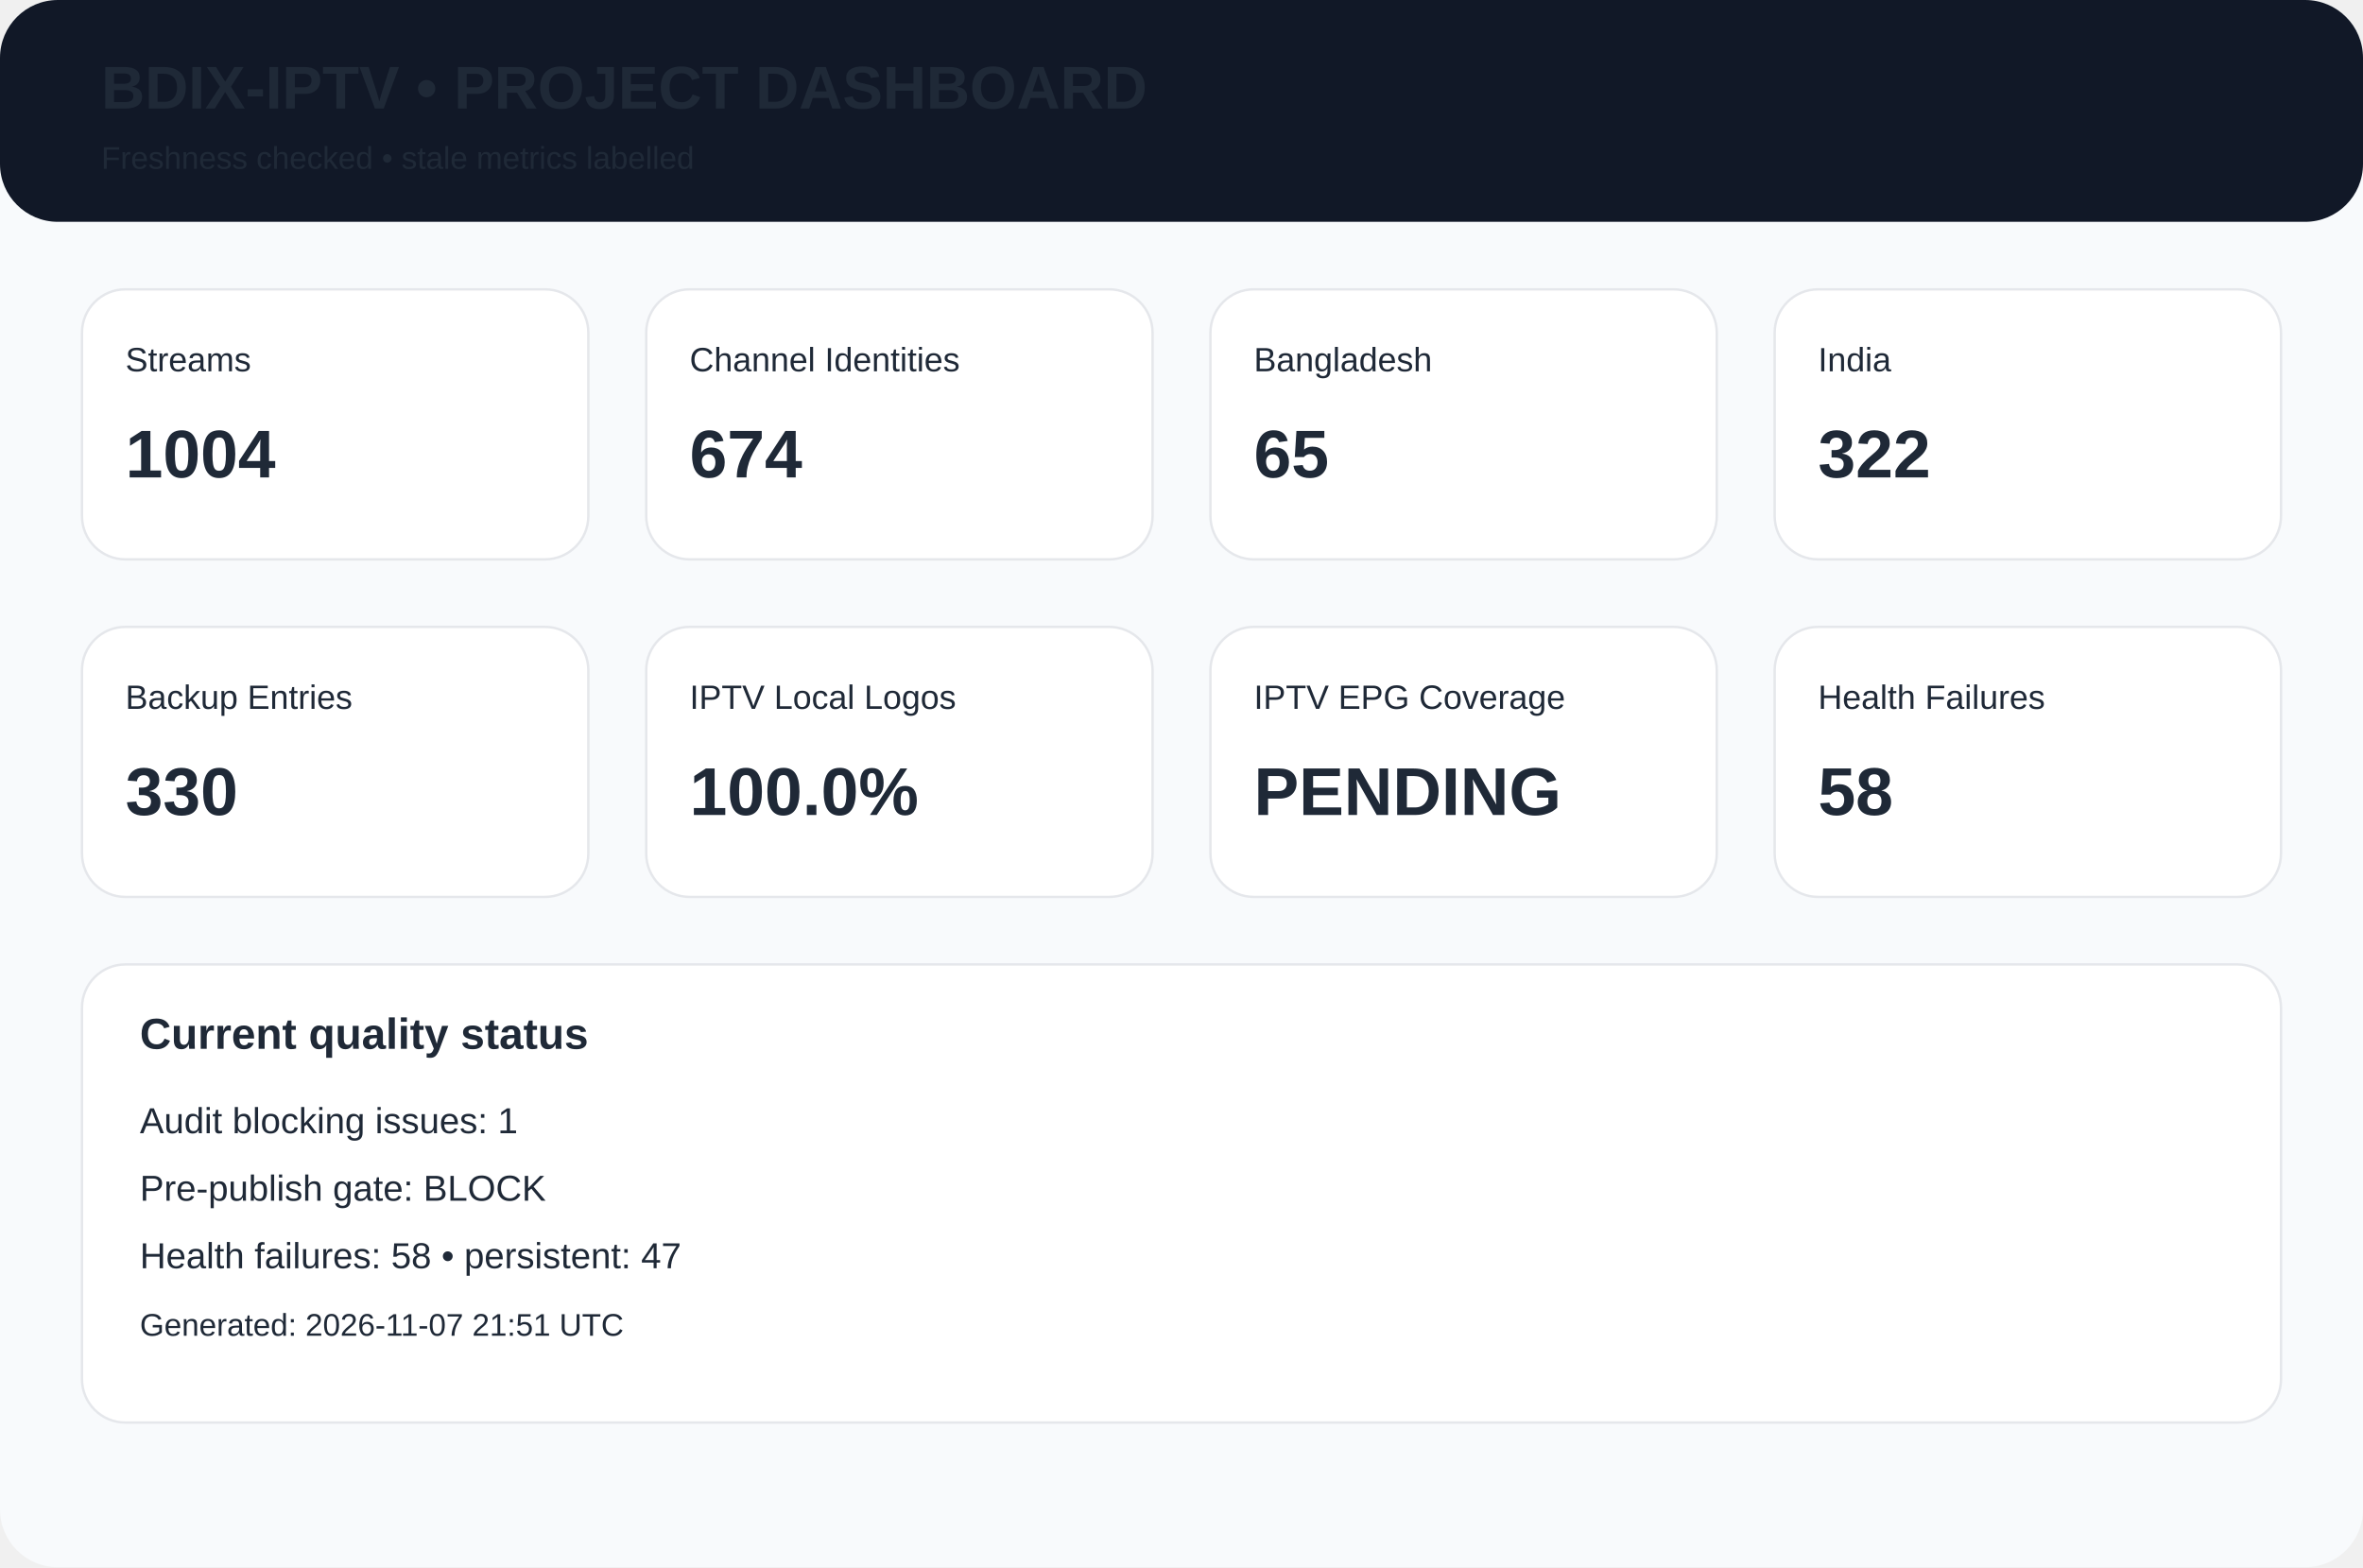
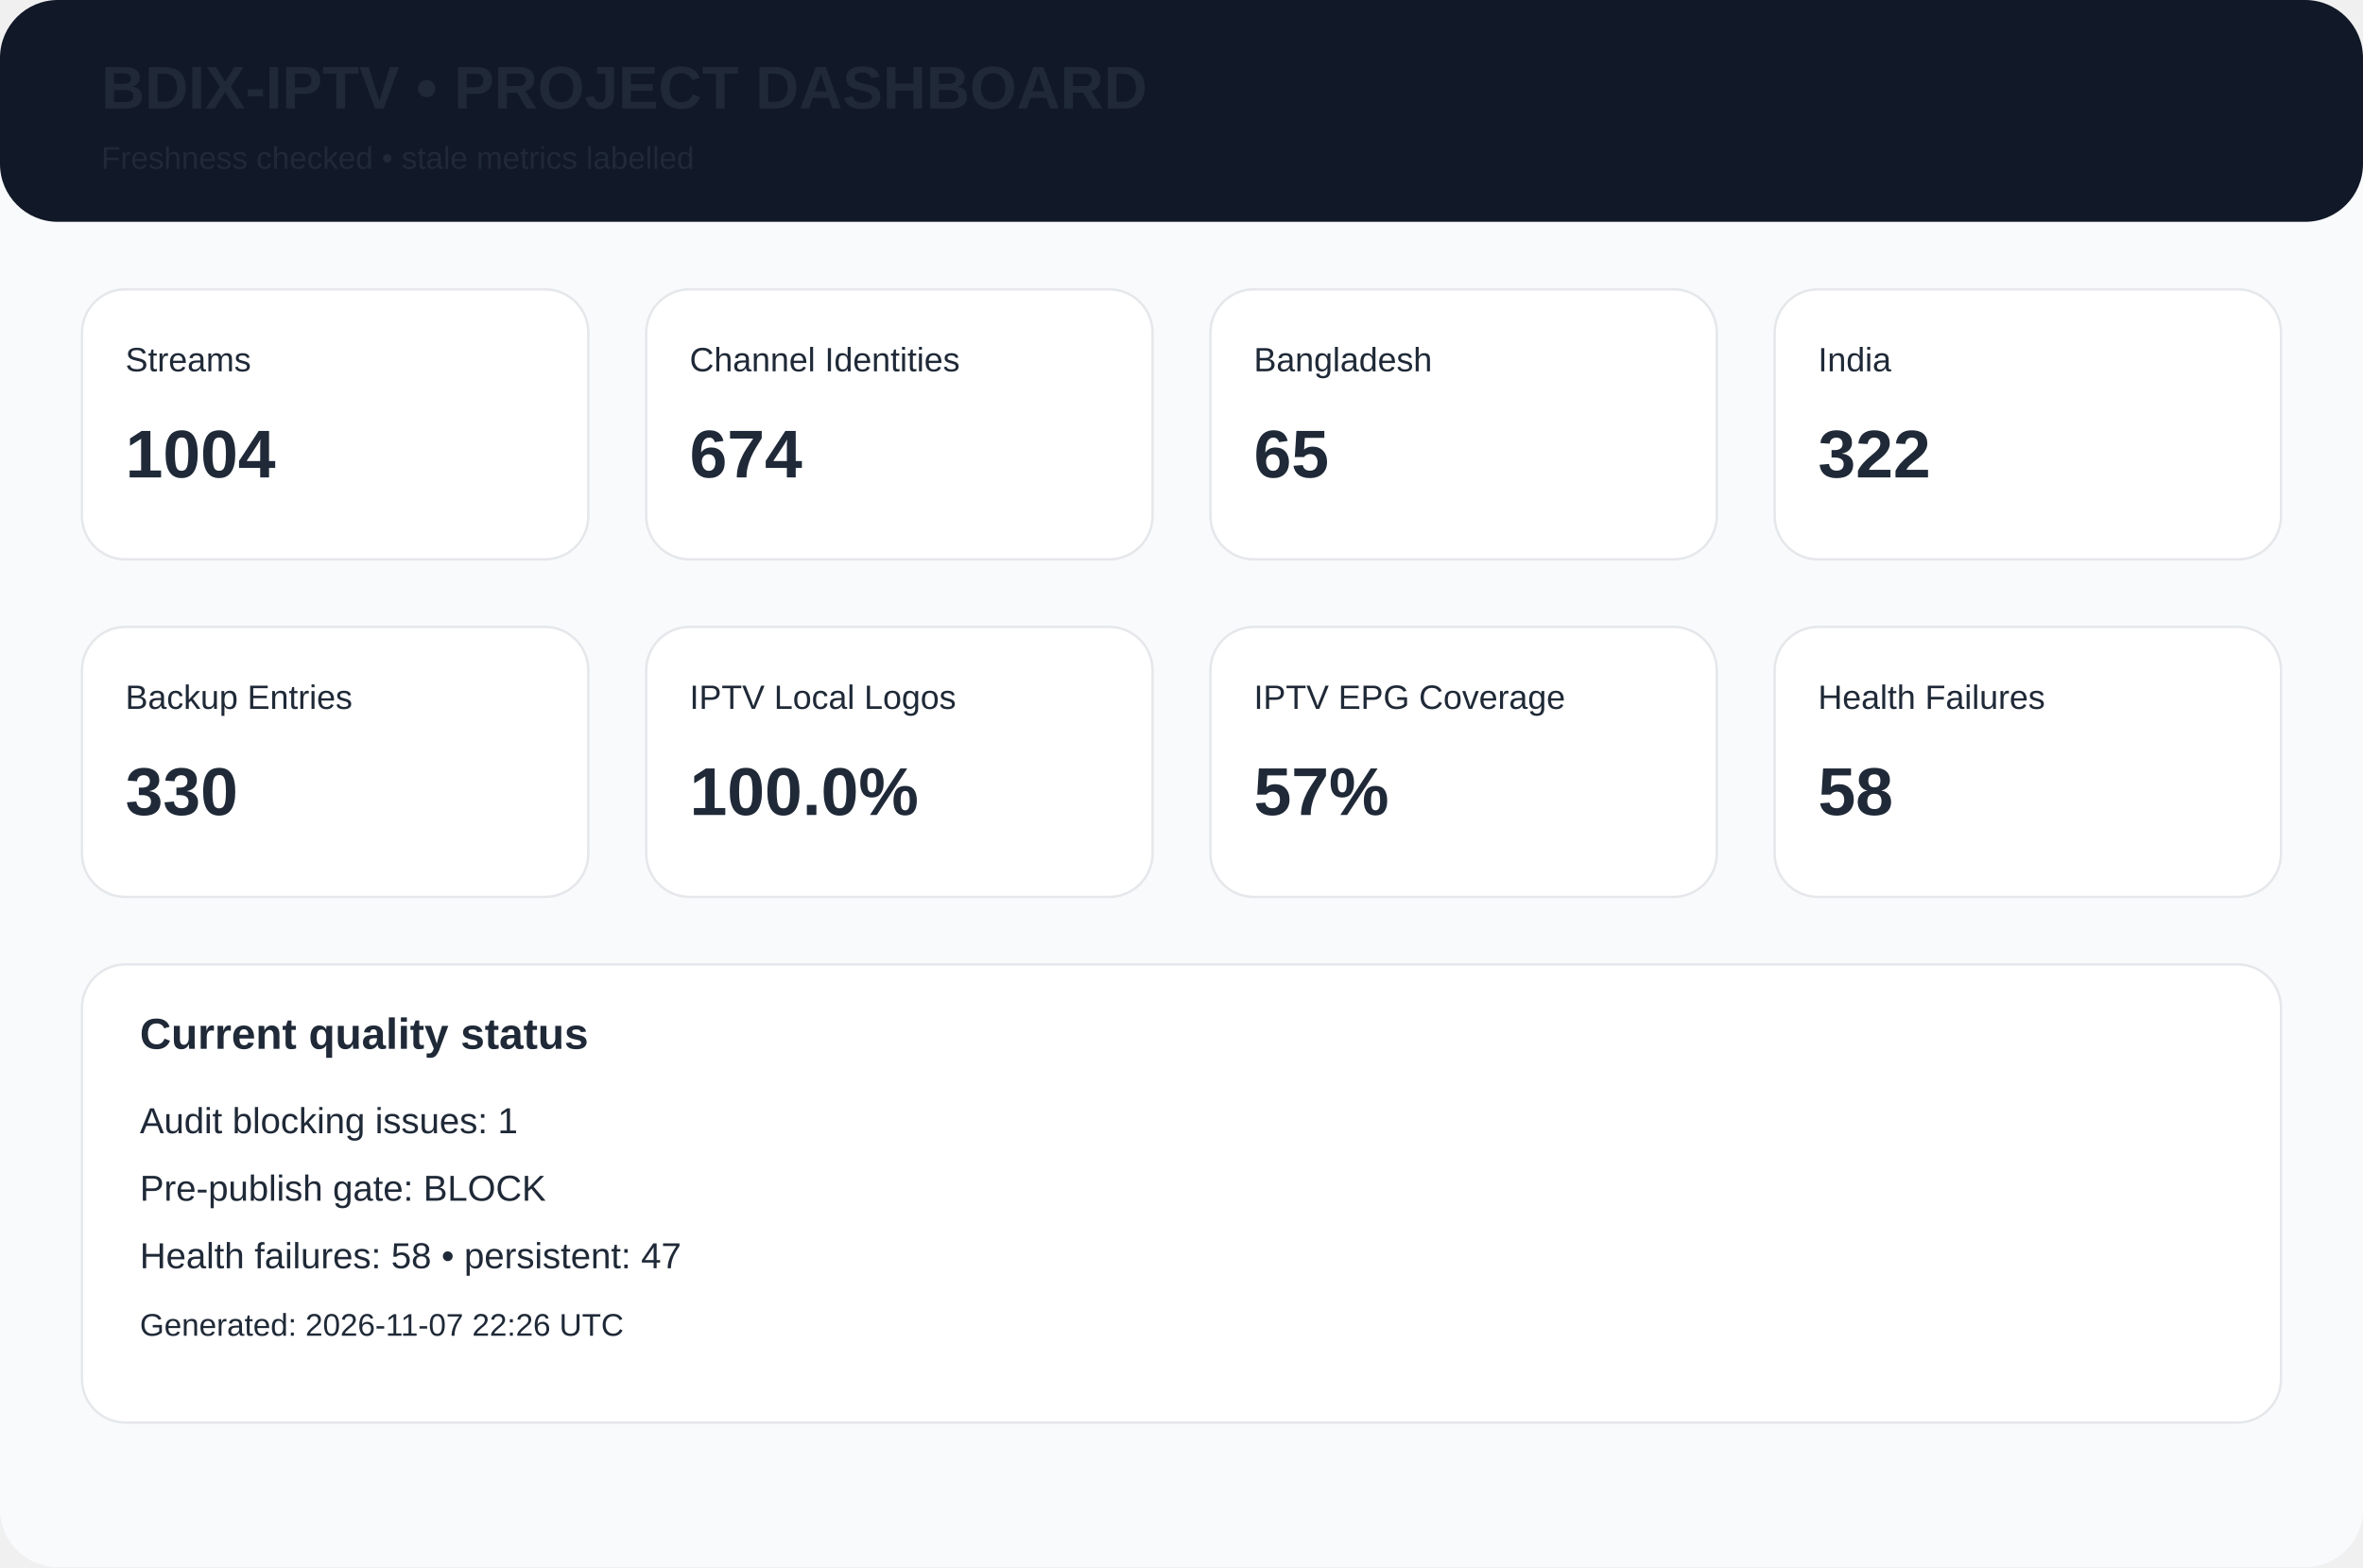
<svg xmlns="http://www.w3.org/2000/svg" width="980" height="650" viewBox="0 0 980 650">
  <rect width="980" height="650" rx="24" fill="#f8fafc" />
  <rect width="980" height="92" rx="24" fill="#111827" />
  <text x="42" y="45" font-family="Arial,Helvetica,sans-serif" font-size="25px" font-weight="700" fill="#1f2937">BDIX-IPTV • PROJECT DASHBOARD</text>
  <text x="42" y="70" font-family="Arial,Helvetica,sans-serif" font-size="13px" font-weight="400" fill="#1f2937">Freshness checked • stale metrics labelled</text>
  <rect x="34" y="120" width="210" height="112" rx="18" fill="white" stroke="#e5e7eb" />
  <text x="52" y="154" font-family="Arial,Helvetica,sans-serif" font-size="14px" font-weight="400" fill="#1f2937">Streams</text>
  <text x="52" y="198" font-family="Arial,Helvetica,sans-serif" font-size="28px" font-weight="700" fill="#1f2937">1004</text>
  <rect x="268" y="120" width="210" height="112" rx="18" fill="white" stroke="#e5e7eb" />
  <text x="286" y="154" font-family="Arial,Helvetica,sans-serif" font-size="14px" font-weight="400" fill="#1f2937">Channel Identities</text>
  <text x="286" y="198" font-family="Arial,Helvetica,sans-serif" font-size="28px" font-weight="700" fill="#1f2937">674</text>
  <rect x="502" y="120" width="210" height="112" rx="18" fill="white" stroke="#e5e7eb" />
  <text x="520" y="154" font-family="Arial,Helvetica,sans-serif" font-size="14px" font-weight="400" fill="#1f2937">Bangladesh</text>
  <text x="520" y="198" font-family="Arial,Helvetica,sans-serif" font-size="28px" font-weight="700" fill="#1f2937">65</text>
  <rect x="736" y="120" width="210" height="112" rx="18" fill="white" stroke="#e5e7eb" />
  <text x="754" y="154" font-family="Arial,Helvetica,sans-serif" font-size="14px" font-weight="400" fill="#1f2937">India</text>
  <text x="754" y="198" font-family="Arial,Helvetica,sans-serif" font-size="28px" font-weight="700" fill="#1f2937">322</text>
  <rect x="34" y="260" width="210" height="112" rx="18" fill="white" stroke="#e5e7eb" />
  <text x="52" y="294" font-family="Arial,Helvetica,sans-serif" font-size="14px" font-weight="400" fill="#1f2937">Backup Entries</text>
  <text x="52" y="338" font-family="Arial,Helvetica,sans-serif" font-size="28px" font-weight="700" fill="#1f2937">330</text>
  <rect x="268" y="260" width="210" height="112" rx="18" fill="white" stroke="#e5e7eb" />
  <text x="286" y="294" font-family="Arial,Helvetica,sans-serif" font-size="14px" font-weight="400" fill="#1f2937">IPTV Local Logos</text>
  <text x="286" y="338" font-family="Arial,Helvetica,sans-serif" font-size="28px" font-weight="700" fill="#1f2937">100.0%</text>
  <rect x="502" y="260" width="210" height="112" rx="18" fill="white" stroke="#e5e7eb" />
  <text x="520" y="294" font-family="Arial,Helvetica,sans-serif" font-size="14px" font-weight="400" fill="#1f2937">IPTV EPG Coverage</text>
-   <text x="520" y="338" font-family="Arial,Helvetica,sans-serif" font-size="28px" font-weight="700" fill="#1f2937">PENDING</text>
+   <text x="520" y="338" font-family="Arial,Helvetica,sans-serif" font-size="28px" font-weight="700" fill="#1f2937">57%</text>
  <rect x="736" y="260" width="210" height="112" rx="18" fill="white" stroke="#e5e7eb" />
  <text x="754" y="294" font-family="Arial,Helvetica,sans-serif" font-size="14px" font-weight="400" fill="#1f2937">Health Failures</text>
  <text x="754" y="338" font-family="Arial,Helvetica,sans-serif" font-size="28px" font-weight="700" fill="#1f2937">58</text>
  <rect x="34" y="400" width="912" height="190" rx="18" fill="white" stroke="#e5e7eb" />
  <text x="58" y="435" font-family="Arial,Helvetica,sans-serif" font-size="18px" font-weight="700" fill="#1f2937">Current quality status</text>
  <text x="58" y="470" font-family="Arial,Helvetica,sans-serif" font-size="15px" font-weight="400" fill="#1f2937">Audit blocking issues: 1</text>
  <text x="58" y="498" font-family="Arial,Helvetica,sans-serif" font-size="15px" font-weight="400" fill="#1f2937">Pre-publish gate: BLOCK</text>
  <text x="58" y="526" font-family="Arial,Helvetica,sans-serif" font-size="15px" font-weight="400" fill="#1f2937">Health failures: 58 • persistent: 47</text>
-   <text x="58" y="554" font-family="Arial,Helvetica,sans-serif" font-size="13px" font-weight="400" fill="#1f2937">Generated: 2026-11-07 21:51 UTC</text>
+   <text x="58" y="554" font-family="Arial,Helvetica,sans-serif" font-size="13px" font-weight="400" fill="#1f2937">Generated: 2026-11-07 22:26 UTC</text>
</svg>
